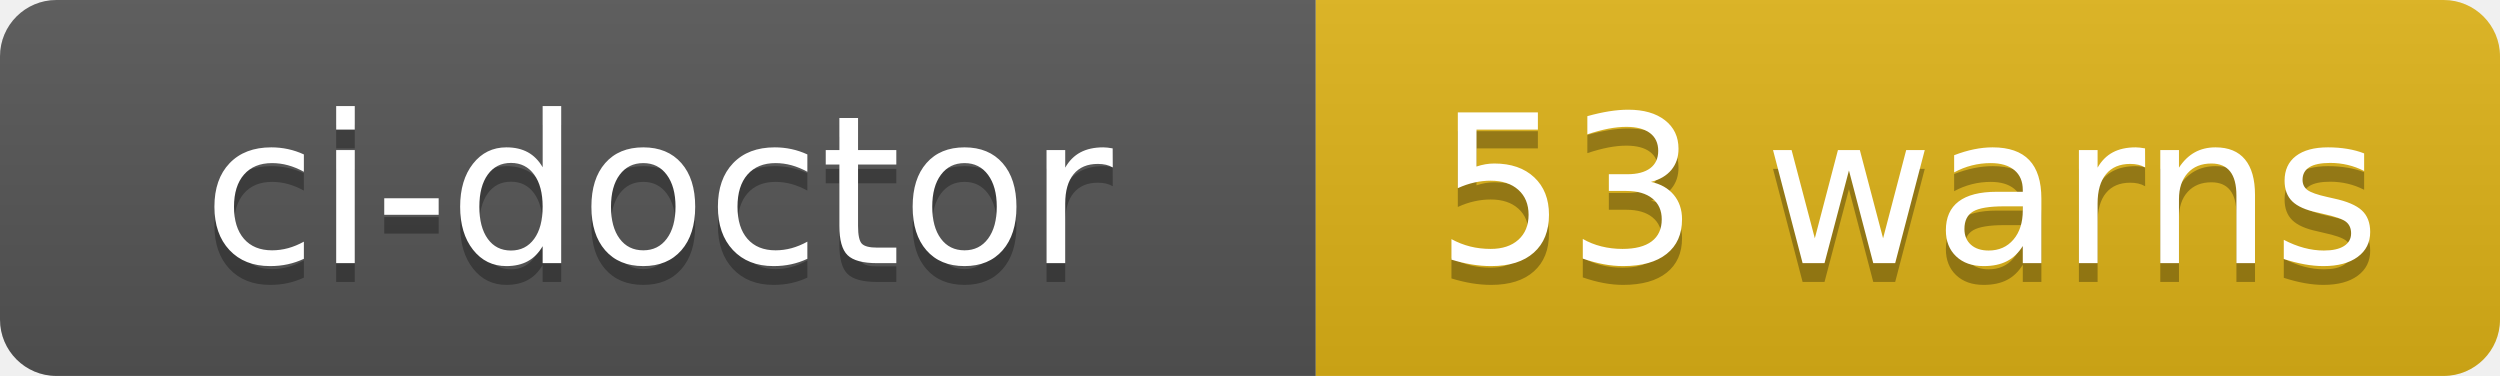
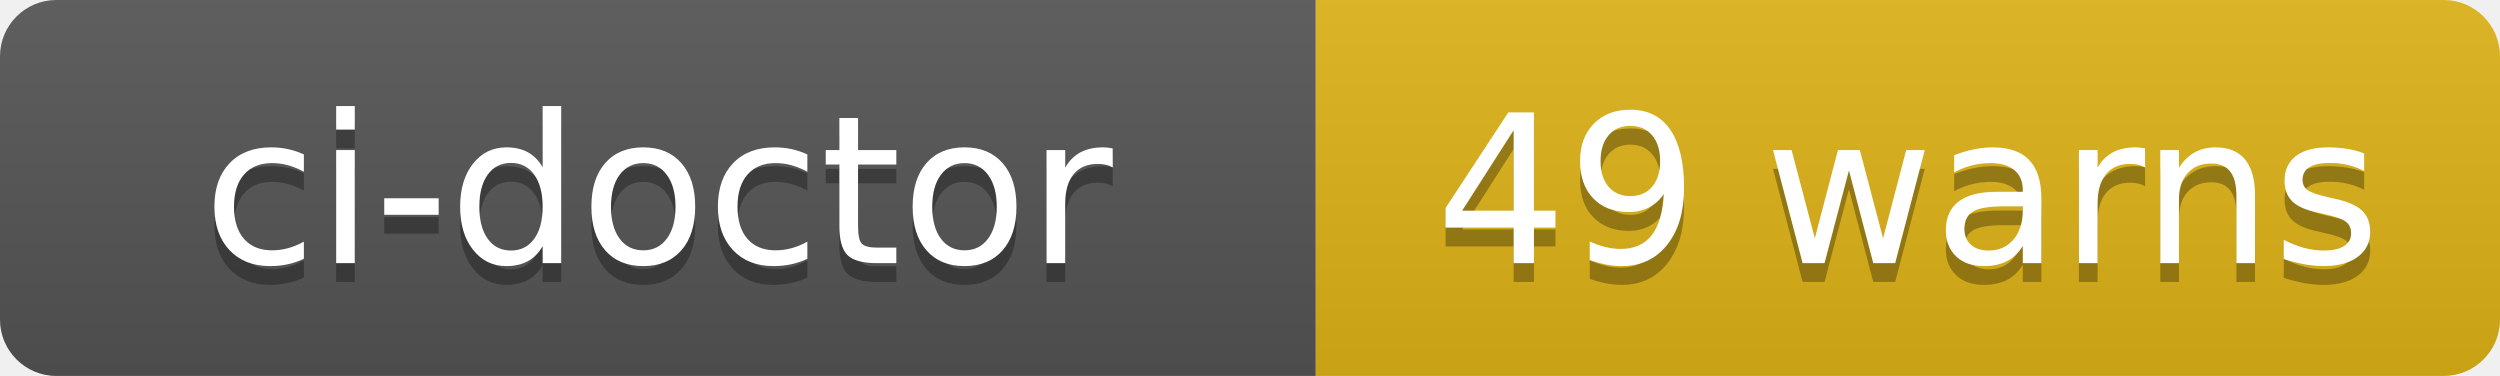
- <svg xmlns="http://www.w3.org/2000/svg" width="133" height="20" role="img" aria-label="ci-doctor: 53 warns">
+ <svg xmlns="http://www.w3.org/2000/svg" width="133" height="20" role="img" aria-label="ci-doctor: 49 warns">
  <linearGradient id="s" x2="0" y2="100%">
    <stop offset="0" stop-color="#bbb" stop-opacity=".1" />
    <stop offset="1" stop-opacity=".1" />
  </linearGradient>
  <clipPath id="r">
    <rect width="133" height="20" rx="3" fill="#fff" />
  </clipPath>
  <g clip-path="url(#r)">
    <rect width="70" height="20" fill="#555" />
    <rect x="70" width="63" height="20" fill="#dfb317" />
    <rect width="133" height="20" fill="url(#s)" />
  </g>
  <g fill="#fff" text-anchor="middle" font-family="Verdana,Geneva,DejaVu Sans,sans-serif" text-rendering="geometricPrecision" font-size="110">
    <text aria-hidden="true" x="350" y="150" fill="#010101" fill-opacity=".3" transform="scale(.1)" textLength="580">ci-doctor</text>
    <text x="350" y="140" transform="scale(.1)" fill="#fff" textLength="580">ci-doctor</text>
-     <text aria-hidden="true" x="1015" y="150" fill="#010101" fill-opacity=".3" transform="scale(.1)" textLength="510">53 warns</text>
-     <text x="1015" y="140" transform="scale(.1)" fill="#fff" textLength="510">53 warns</text>
+     <text aria-hidden="true" x="1015" y="150" fill="#010101" fill-opacity=".3" transform="scale(.1)" textLength="510">49 warns</text>
+     <text x="1015" y="140" transform="scale(.1)" fill="#fff" textLength="510">49 warns</text>
  </g>
</svg>
